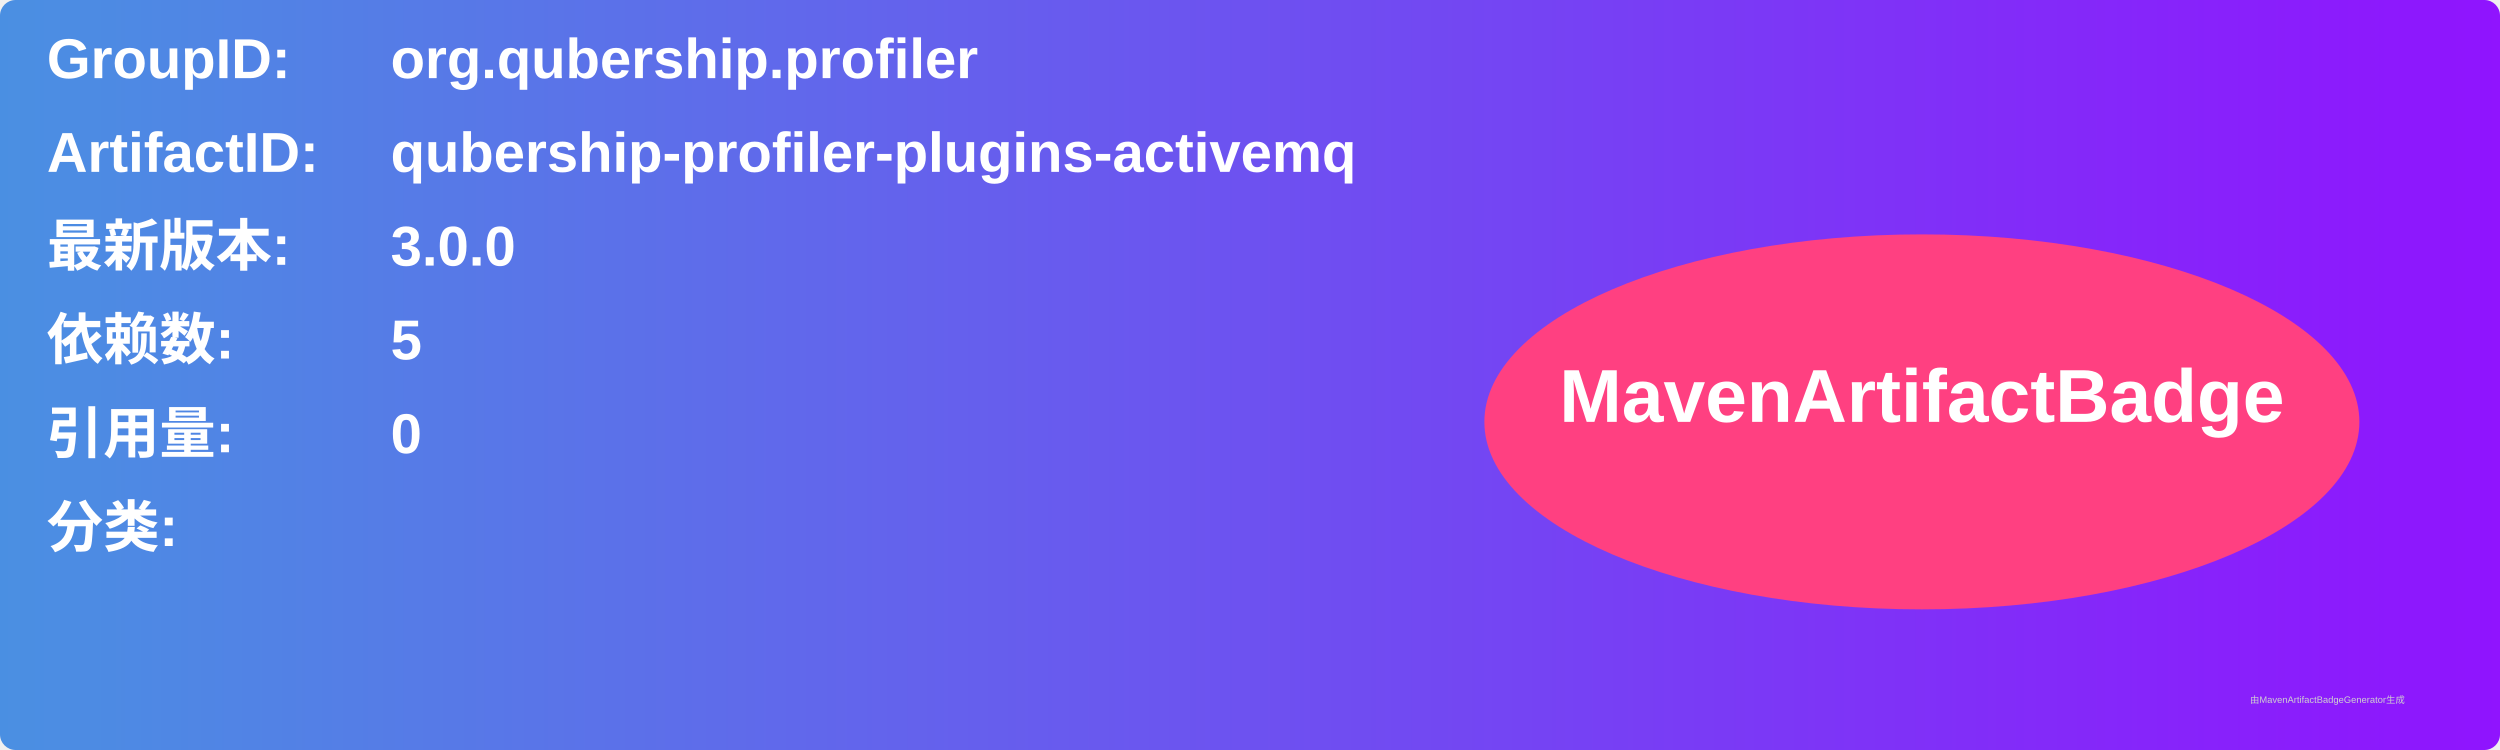
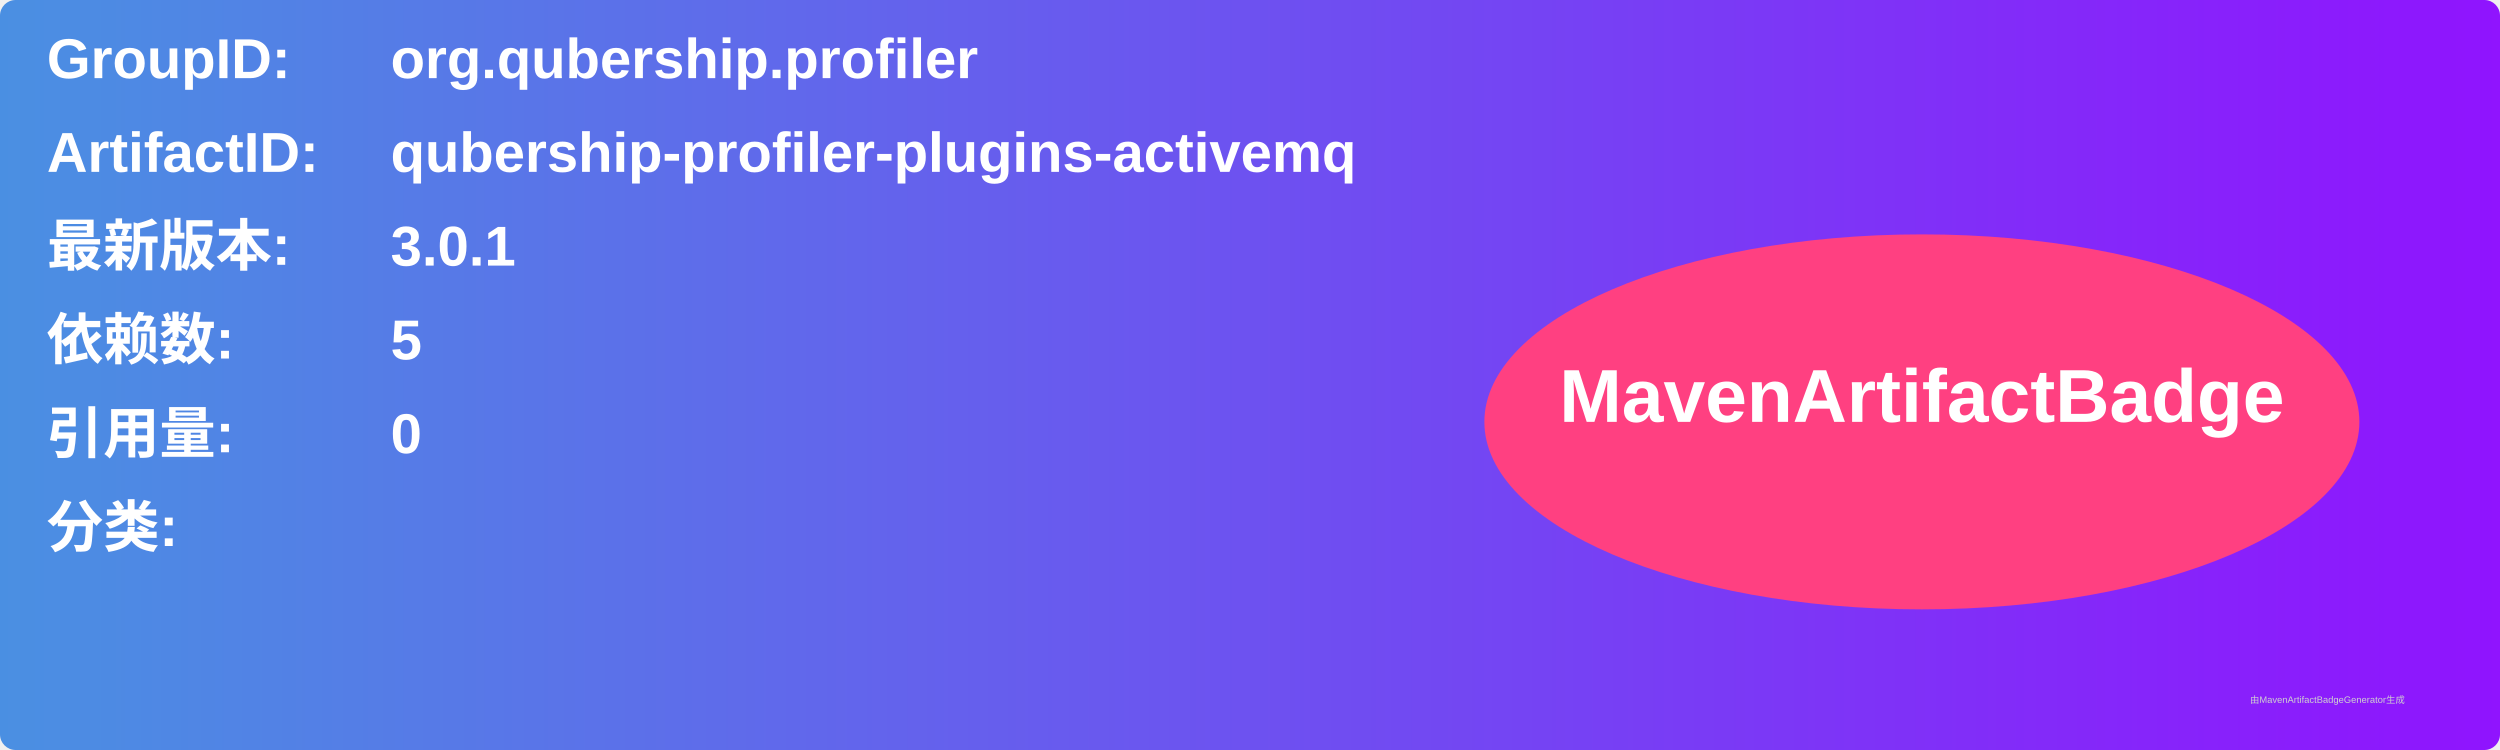
<svg xmlns="http://www.w3.org/2000/svg" width="800" height="240" viewBox="0 0 800 240">
  <linearGradient id="grad" x1="0%" y1="0%" x2="100%" y2="0%">
    <stop offset="0%" stop-color="#4a90e2" />
    <stop offset="100%" stop-color="#9013fe" />
  </linearGradient>
  <rect width="100%" height="100%" rx="5" ry="5" fill="url(#grad)" />
  <g transform="translate(15, 15)">
    <text x="0" y="10" font-family="Arial" font-size="18" fill="white" font-weight="bold" width="260">GroupID:</text>
    <text x="110" y="10" font-family="Arial" font-size="18" fill="white" font-weight="bold" width="460">org.qubership.profiler</text>
    <text x="0" y="40" font-family="Arial" font-size="18" fill="white" font-weight="bold" width="260">ArtifactID:</text>
    <text x="110" y="40" font-family="Arial" font-size="18" fill="white" font-weight="bold" width="460">qubership-profiler-plugins-activemq</text>
    <text x="0" y="70" font-family="Arial" font-size="18" fill="white" font-weight="bold">最新版本:</text>
    <text x="110" y="70" font-family="Arial" font-size="18" fill="white" font-weight="bold">
-       <tspan font-weight="bold">3.0.0</tspan>
+       <tspan font-weight="bold">3.0.1</tspan>
    </text>
    <text x="0" y="100" font-family="Arial" font-size="18" fill="white" font-weight="bold">依赖数: </text>
    <text x="110" y="100" font-family="Arial" font-size="18" fill="white">
      <tspan font-weight="bold">5</tspan>
    </text>
    <text x="0" y="130" font-family="Arial" font-size="18" fill="white" font-weight="bold">引用量: </text>
    <text x="110" y="130" font-family="Arial" font-size="18" fill="white">
      <tspan font-weight="bold">0</tspan>
    </text>
    <text x="0" y="160" font-family="Arial" font-size="18" fill="white" font-weight="bold">分类:</text>
    <text x="10" y="190" font-family="Arial" font-size="10" fill="white">
      <tspan font-weight="bold" />
    </text>
    <ellipse cx="600" cy="120" rx="140" ry="60" fill="#ff4081" />
    <text x="600" y="120" text-anchor="middle" font-family="Arial" font-size="24" fill="white" font-weight="bold">MavenArtifactBadge</text>
  </g>
  <text x="720" y="225" font-family="Arial" font-size="3" fill="#d0d0d0">由MavenArtifactBadgeGenerator生成</text>
</svg>
